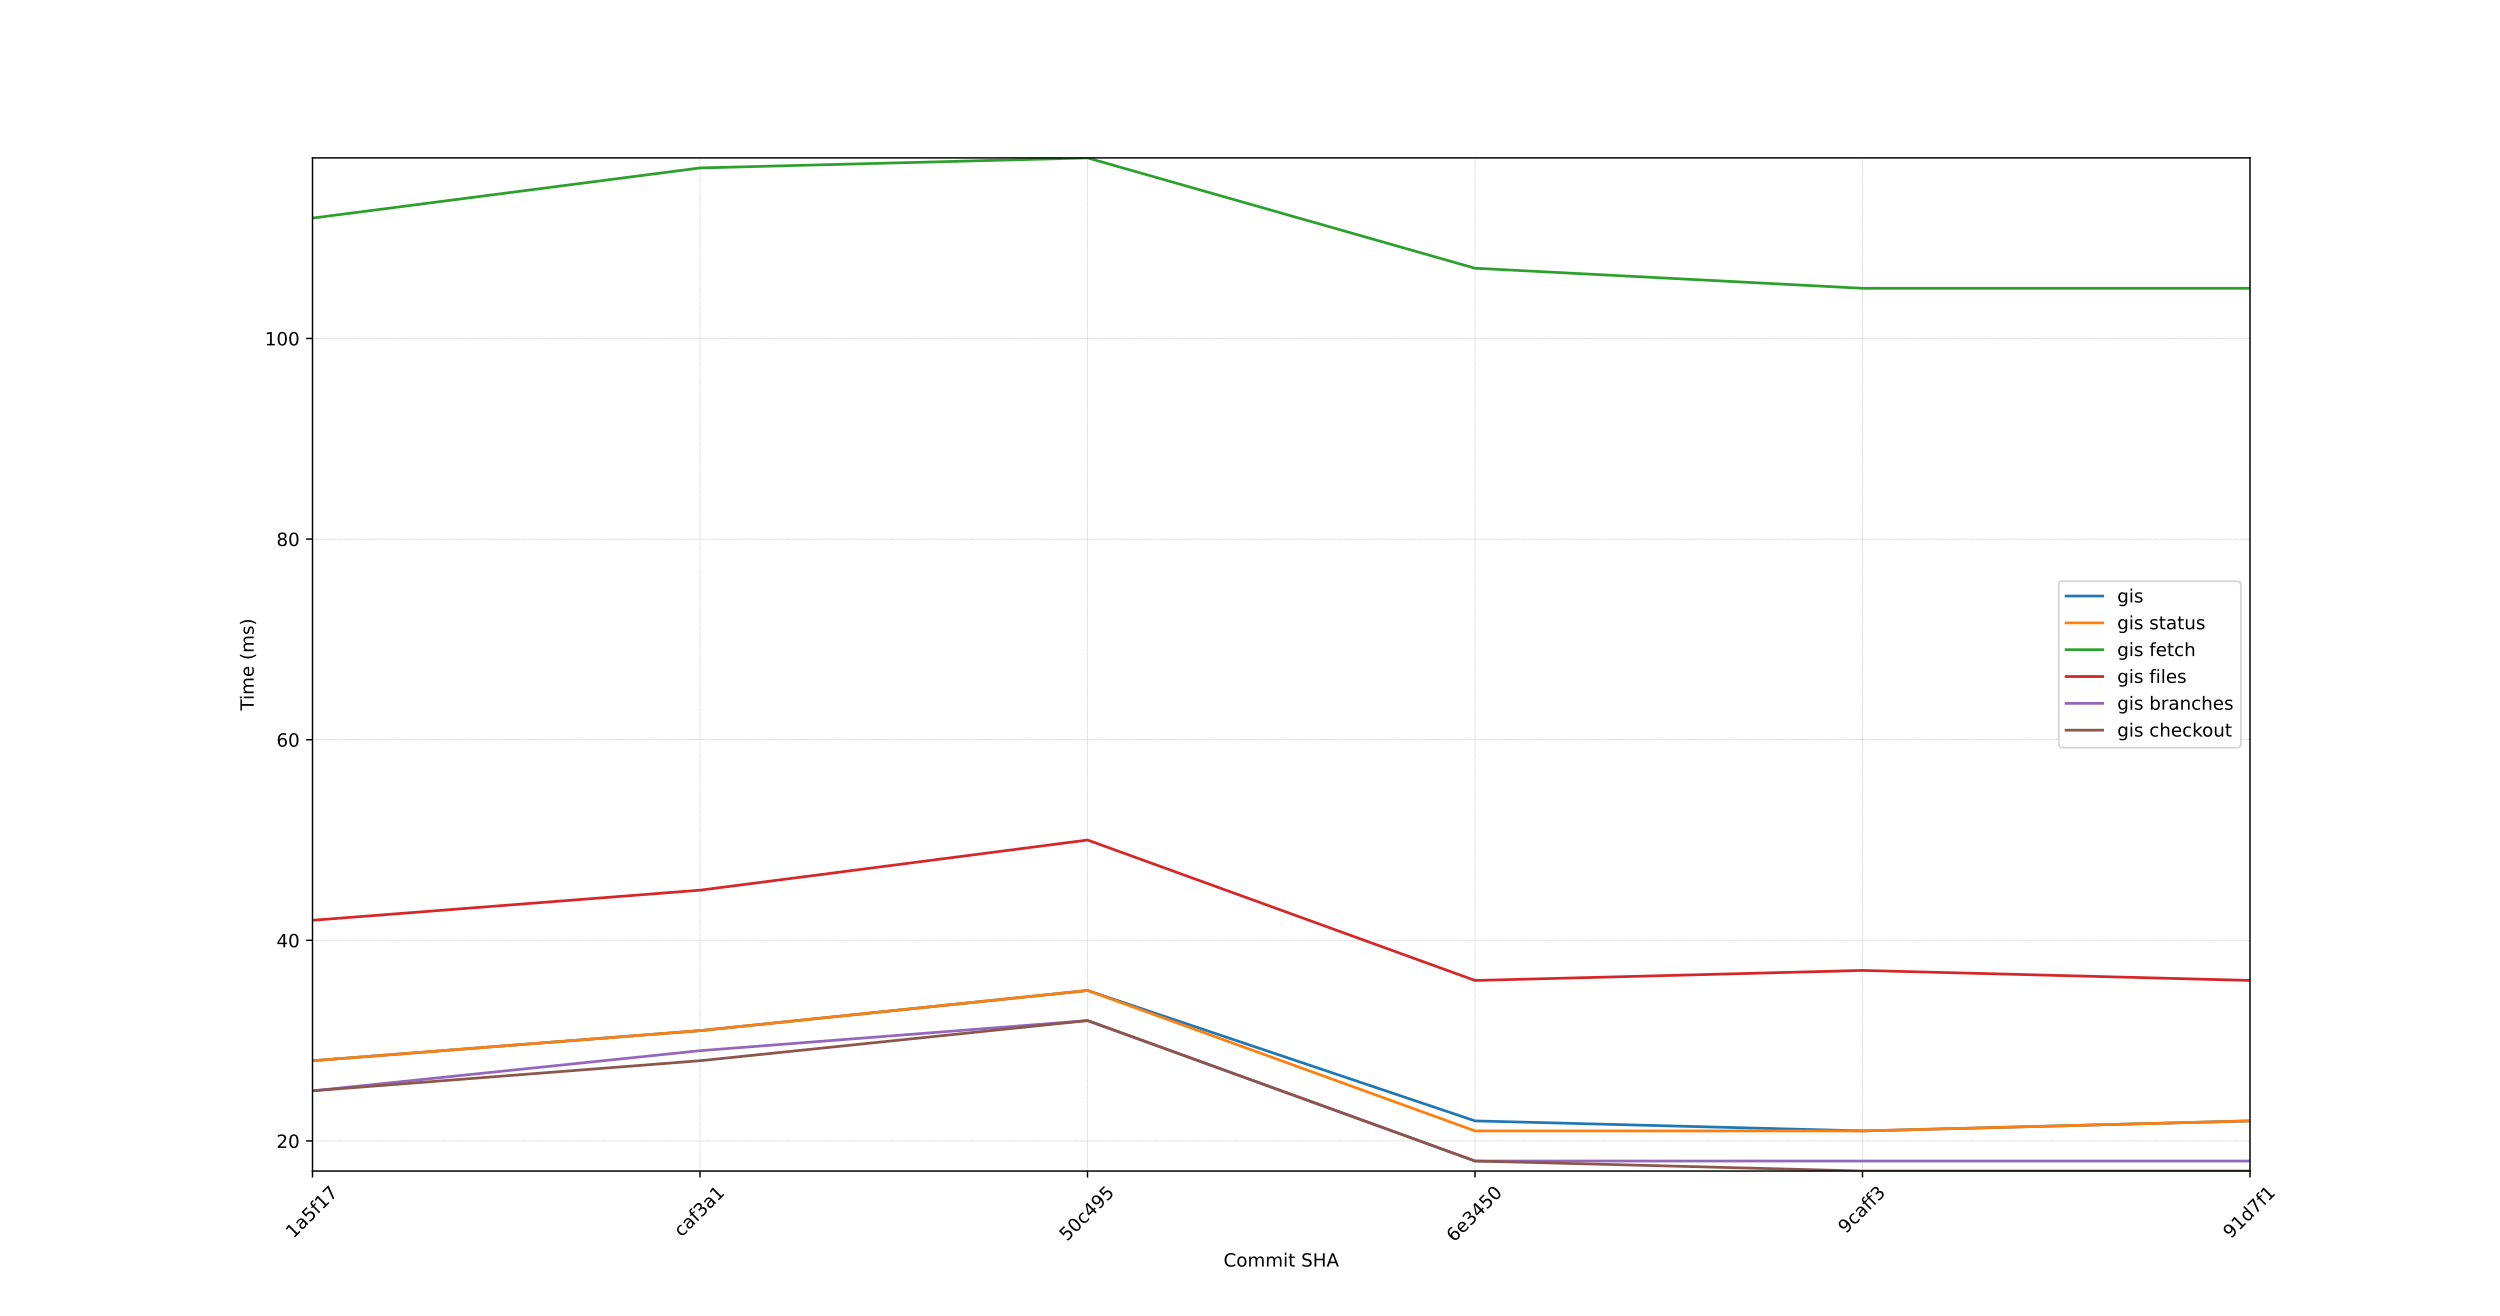
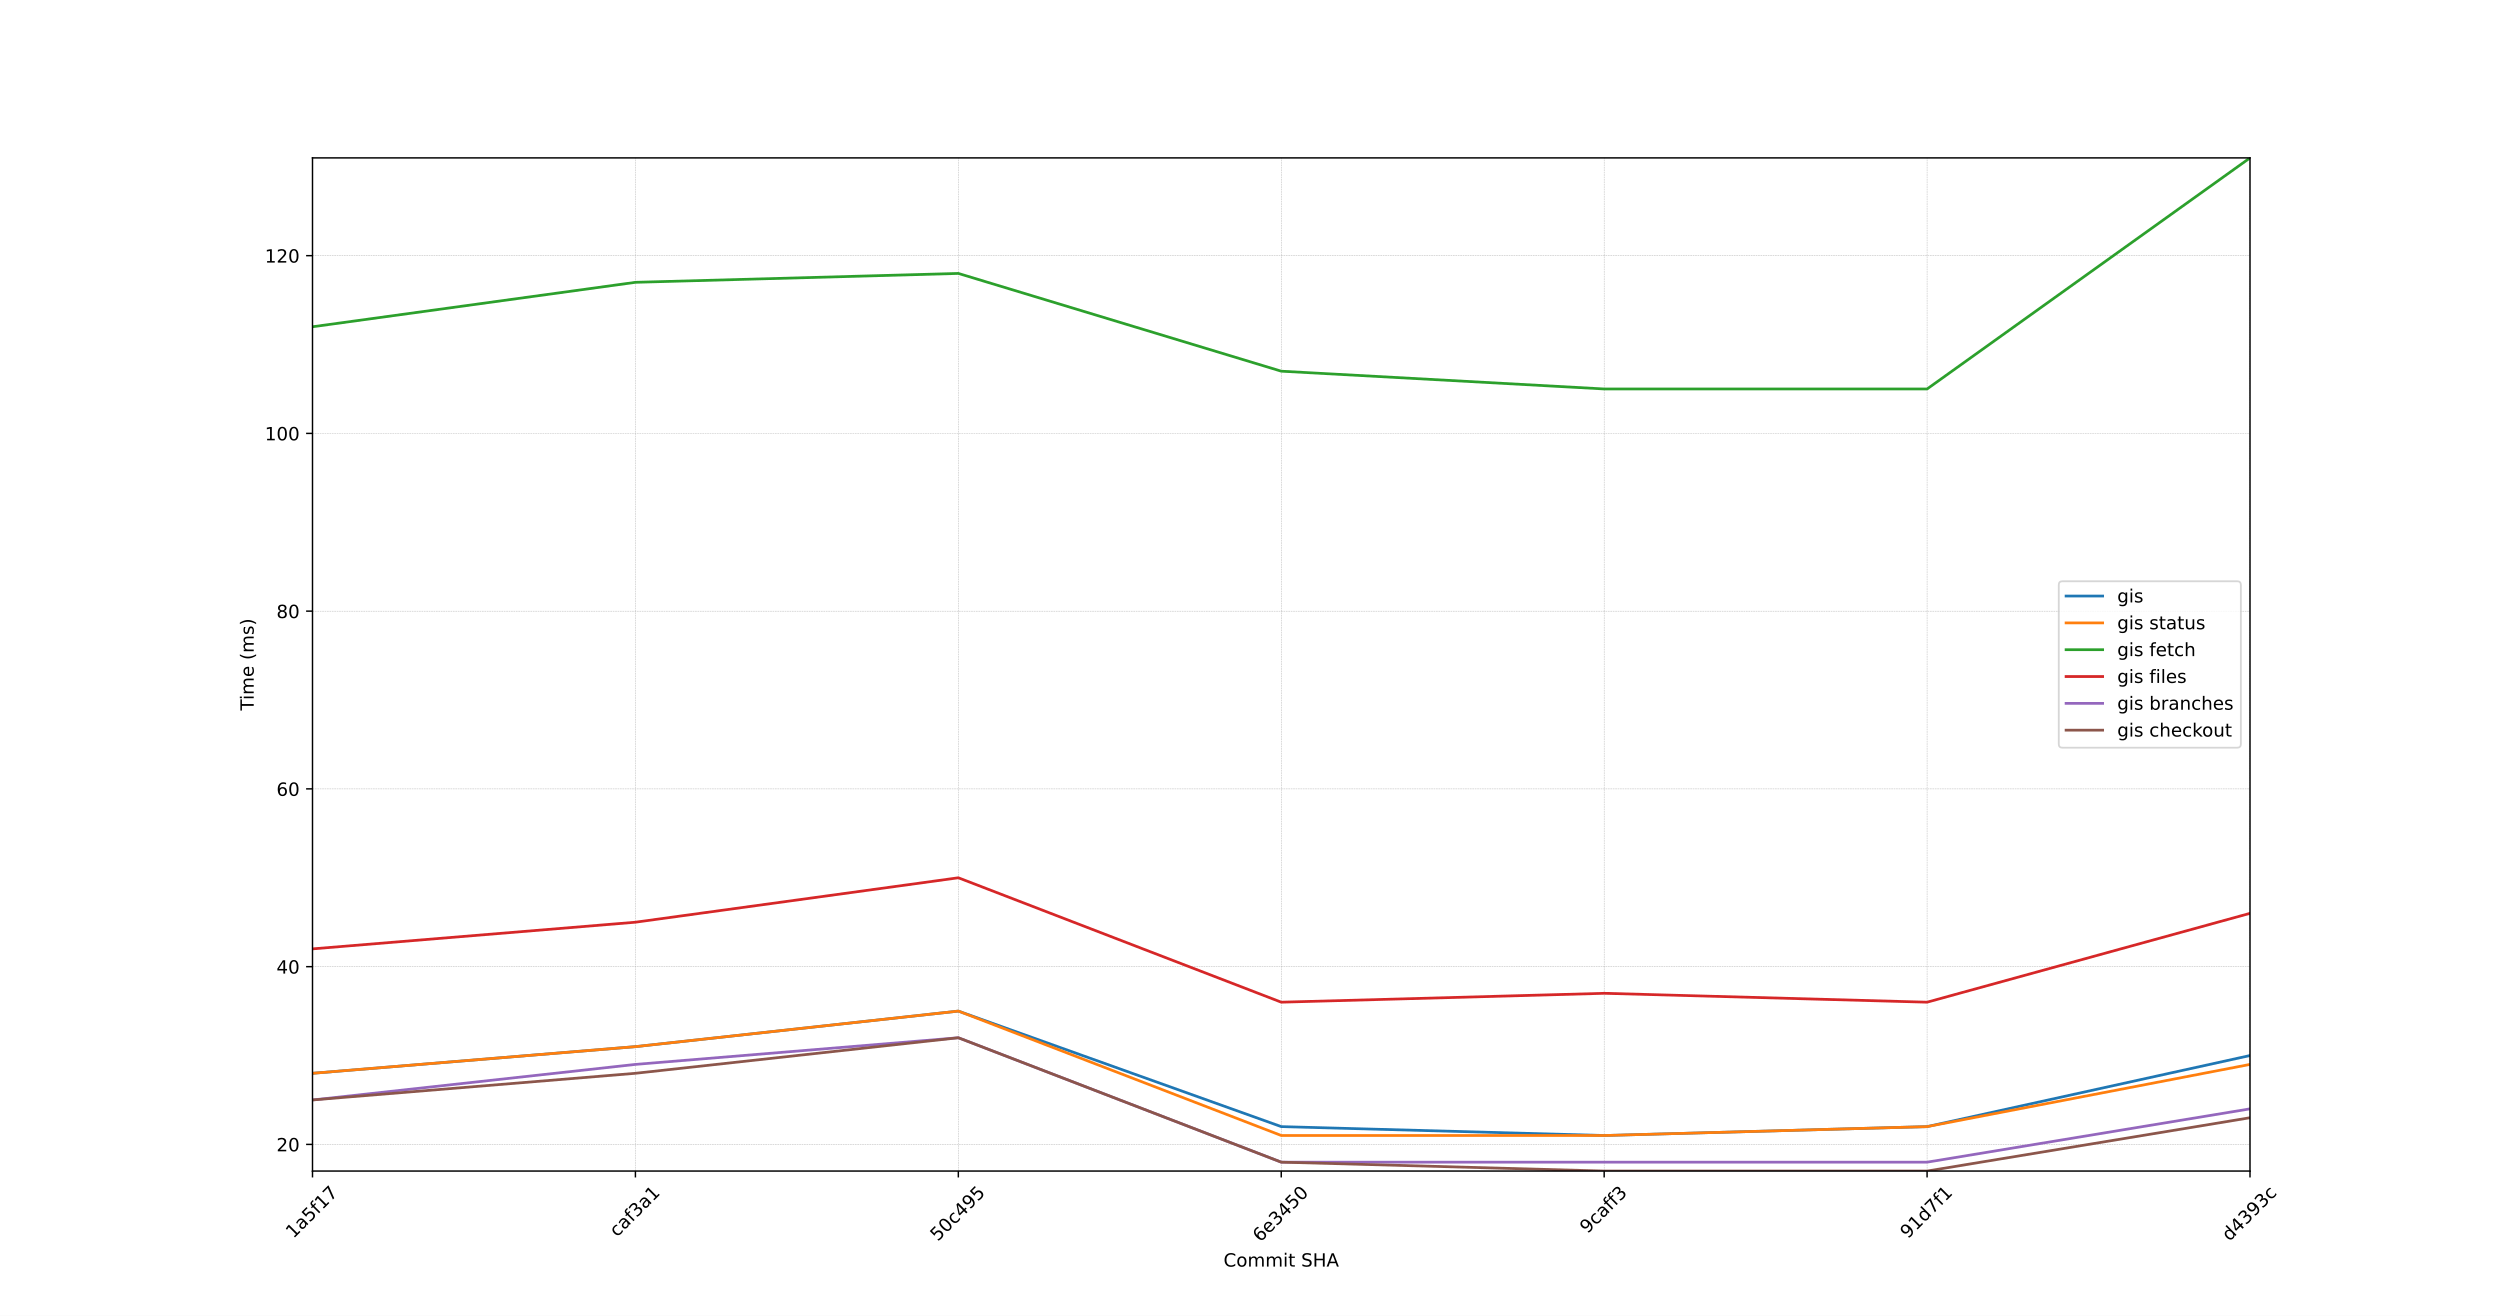
<svg xmlns="http://www.w3.org/2000/svg" xmlns:xlink="http://www.w3.org/1999/xlink" width="1368pt" height="720pt" viewBox="0 0 1368 720" version="1.1">
  <defs>
    <style type="text/css">*{stroke-linejoin: round; stroke-linecap: butt}</style>
  </defs>
  <g id="figure_1">
    <g id="patch_1">
      <path d="M 0 720  L 1368 720  L 1368 0  L 0 0  z " style="fill: #ffffff" />
    </g>
    <g id="axes_1">
      <g id="patch_2">
        <path d="M 171 640.8  L 1231.2 640.8  L 1231.2 86.4  L 171 86.4  z " style="fill: #ffffff" />
      </g>
      <g id="matplotlib.axis_1">
        <g id="xtick_1">
          <g id="line2d_1">
-             <path d="M 171 640.8  L 171 86.4  " clip-path="url(#pf5dba11f44)" style="fill: none; stroke-dasharray: 0.925,0.4; stroke-dashoffset: 0; stroke: #b0b0b0; stroke-width: 0.25" />
+             <path d="M 171 640.8  L 171 86.4  " clip-path="url(#p0ce081e1e5)" style="fill: none; stroke-dasharray: 0.925,0.4; stroke-dashoffset: 0; stroke: #b0b0b0; stroke-width: 0.25" />
          </g>
          <g id="line2d_2">
            <defs>
-               <path id="m943b3fd18f" d="M 0 0  L 0 3.5  " style="stroke: #000000; stroke-width: 0.8" />
-             </defs>
-             <g>
-               <use xlink:href="#m943b3fd18f" x="171" y="640.8" style="stroke: #000000; stroke-width: 0.8" />
+               <path id="m3976e405c1" d="M 0 0  L 0 3.5  " style="stroke: #000000; stroke-width: 0.8" />
+             </defs>
+             <g>
+               <use xlink:href="#m3976e405c1" x="171" y="640.8" style="stroke: #000000; stroke-width: 0.8" />
            </g>
          </g>
          <g id="text_1">
            <g transform="translate(160.542 677.9913) rotate(-45) scale(0.1 -0.1)">
              <defs>
                <path id="DejaVuSans-31" d="M 794 531  L 1825 531  L 1825 4091  L 703 3866  L 703 4441  L 1819 4666  L 2450 4666  L 2450 531  L 3481 531  L 3481 0  L 794 0  L 794 531  z " transform="scale(0.015625)" />
                <path id="DejaVuSans-61" d="M 2194 1759  Q 1497 1759 1228 1600  Q 959 1441 959 1056  Q 959 750 1161 570  Q 1363 391 1709 391  Q 2188 391 2477 730  Q 2766 1069 2766 1631  L 2766 1759  L 2194 1759  z M 3341 1997  L 3341 0  L 2766 0  L 2766 531  Q 2569 213 2275 61  Q 1981 -91 1556 -91  Q 1019 -91 701 211  Q 384 513 384 1019  Q 384 1609 779 1909  Q 1175 2209 1959 2209  L 2766 2209  L 2766 2266  Q 2766 2663 2505 2880  Q 2244 3097 1772 3097  Q 1472 3097 1187 3025  Q 903 2953 641 2809  L 641 3341  Q 956 3463 1253 3523  Q 1550 3584 1831 3584  Q 2591 3584 2966 3190  Q 3341 2797 3341 1997  z " transform="scale(0.015625)" />
                <path id="DejaVuSans-35" d="M 691 4666  L 3169 4666  L 3169 4134  L 1269 4134  L 1269 2991  Q 1406 3038 1543 3061  Q 1681 3084 1819 3084  Q 2600 3084 3056 2656  Q 3513 2228 3513 1497  Q 3513 744 3044 326  Q 2575 -91 1722 -91  Q 1428 -91 1123 -41  Q 819 9 494 109  L 494 744  Q 775 591 1075 516  Q 1375 441 1709 441  Q 2250 441 2565 725  Q 2881 1009 2881 1497  Q 2881 1984 2565 2268  Q 2250 2553 1709 2553  Q 1456 2553 1204 2497  Q 953 2441 691 2322  L 691 4666  z " transform="scale(0.015625)" />
                <path id="DejaVuSans-66" d="M 2375 4863  L 2375 4384  L 1825 4384  Q 1516 4384 1395 4259  Q 1275 4134 1275 3809  L 1275 3500  L 2222 3500  L 2222 3053  L 1275 3053  L 1275 0  L 697 0  L 697 3053  L 147 3053  L 147 3500  L 697 3500  L 697 3744  Q 697 4328 969 4595  Q 1241 4863 1831 4863  L 2375 4863  z " transform="scale(0.015625)" />
                <path id="DejaVuSans-37" d="M 525 4666  L 3525 4666  L 3525 4397  L 1831 0  L 1172 0  L 2766 4134  L 525 4134  L 525 4666  z " transform="scale(0.015625)" />
              </defs>
              <use xlink:href="#DejaVuSans-31" />
              <use xlink:href="#DejaVuSans-61" x="63.623" />
              <use xlink:href="#DejaVuSans-35" x="124.902" />
              <use xlink:href="#DejaVuSans-66" x="188.525" />
              <use xlink:href="#DejaVuSans-31" x="223.73" />
              <use xlink:href="#DejaVuSans-37" x="287.354" />
            </g>
          </g>
        </g>
        <g id="xtick_2">
          <g id="line2d_3">
-             <path d="M 383.04 640.8  L 383.04 86.4  " clip-path="url(#pf5dba11f44)" style="fill: none; stroke-dasharray: 0.925,0.4; stroke-dashoffset: 0; stroke: #b0b0b0; stroke-width: 0.25" />
+             <path d="M 347.7 640.8  L 347.7 86.4  " clip-path="url(#p0ce081e1e5)" style="fill: none; stroke-dasharray: 0.925,0.4; stroke-dashoffset: 0; stroke: #b0b0b0; stroke-width: 0.25" />
          </g>
          <g id="line2d_4">
            <g>
-               <use xlink:href="#m943b3fd18f" x="383.04" y="640.8" style="stroke: #000000; stroke-width: 0.8" />
+               <use xlink:href="#m3976e405c1" x="347.7" y="640.8" style="stroke: #000000; stroke-width: 0.8" />
            </g>
          </g>
          <g id="text_2">
-             <g transform="translate(372.9704 677.2145) rotate(-45) scale(0.1 -0.1)">
+             <g transform="translate(337.6304 677.2145) rotate(-45) scale(0.1 -0.1)">
              <defs>
                <path id="DejaVuSans-63" d="M 3122 3366  L 3122 2828  Q 2878 2963 2633 3030  Q 2388 3097 2138 3097  Q 1578 3097 1268 2742  Q 959 2388 959 1747  Q 959 1106 1268 751  Q 1578 397 2138 397  Q 2388 397 2633 464  Q 2878 531 3122 666  L 3122 134  Q 2881 22 2623 -34  Q 2366 -91 2075 -91  Q 1284 -91 818 406  Q 353 903 353 1747  Q 353 2603 823 3093  Q 1294 3584 2113 3584  Q 2378 3584 2631 3529  Q 2884 3475 3122 3366  z " transform="scale(0.015625)" />
                <path id="DejaVuSans-33" d="M 2597 2516  Q 3050 2419 3304 2112  Q 3559 1806 3559 1356  Q 3559 666 3084 287  Q 2609 -91 1734 -91  Q 1441 -91 1130 -33  Q 819 25 488 141  L 488 750  Q 750 597 1062 519  Q 1375 441 1716 441  Q 2309 441 2620 675  Q 2931 909 2931 1356  Q 2931 1769 2642 2001  Q 2353 2234 1838 2234  L 1294 2234  L 1294 2753  L 1863 2753  Q 2328 2753 2575 2939  Q 2822 3125 2822 3475  Q 2822 3834 2567 4026  Q 2313 4219 1838 4219  Q 1578 4219 1281 4162  Q 984 4106 628 3988  L 628 4550  Q 988 4650 1302 4700  Q 1616 4750 1894 4750  Q 2613 4750 3031 4423  Q 3450 4097 3450 3541  Q 3450 3153 3228 2886  Q 3006 2619 2597 2516  z " transform="scale(0.015625)" />
              </defs>
              <use xlink:href="#DejaVuSans-63" />
              <use xlink:href="#DejaVuSans-61" x="54.98" />
              <use xlink:href="#DejaVuSans-66" x="116.26" />
              <use xlink:href="#DejaVuSans-33" x="151.465" />
              <use xlink:href="#DejaVuSans-61" x="215.088" />
              <use xlink:href="#DejaVuSans-31" x="276.367" />
            </g>
          </g>
        </g>
        <g id="xtick_3">
          <g id="line2d_5">
-             <path d="M 595.08 640.8  L 595.08 86.4  " clip-path="url(#pf5dba11f44)" style="fill: none; stroke-dasharray: 0.925,0.4; stroke-dashoffset: 0; stroke: #b0b0b0; stroke-width: 0.25" />
+             <path d="M 524.4 640.8  L 524.4 86.4  " clip-path="url(#p0ce081e1e5)" style="fill: none; stroke-dasharray: 0.925,0.4; stroke-dashoffset: 0; stroke: #b0b0b0; stroke-width: 0.25" />
          </g>
          <g id="line2d_6">
            <g>
-               <use xlink:href="#m943b3fd18f" x="595.08" y="640.8" style="stroke: #000000; stroke-width: 0.8" />
+               <use xlink:href="#m3976e405c1" x="524.4" y="640.8" style="stroke: #000000; stroke-width: 0.8" />
            </g>
          </g>
          <g id="text_3">
-             <g transform="translate(583.8398 679.5557) rotate(-45) scale(0.1 -0.1)">
+             <g transform="translate(513.1598 679.5557) rotate(-45) scale(0.1 -0.1)">
              <defs>
                <path id="DejaVuSans-30" d="M 2034 4250  Q 1547 4250 1301 3770  Q 1056 3291 1056 2328  Q 1056 1369 1301 889  Q 1547 409 2034 409  Q 2525 409 2770 889  Q 3016 1369 3016 2328  Q 3016 3291 2770 3770  Q 2525 4250 2034 4250  z M 2034 4750  Q 2819 4750 3233 4129  Q 3647 3509 3647 2328  Q 3647 1150 3233 529  Q 2819 -91 2034 -91  Q 1250 -91 836 529  Q 422 1150 422 2328  Q 422 3509 836 4129  Q 1250 4750 2034 4750  z " transform="scale(0.015625)" />
                <path id="DejaVuSans-34" d="M 2419 4116  L 825 1625  L 2419 1625  L 2419 4116  z M 2253 4666  L 3047 4666  L 3047 1625  L 3713 1625  L 3713 1100  L 3047 1100  L 3047 0  L 2419 0  L 2419 1100  L 313 1100  L 313 1709  L 2253 4666  z " transform="scale(0.015625)" />
                <path id="DejaVuSans-39" d="M 703 97  L 703 672  Q 941 559 1184 500  Q 1428 441 1663 441  Q 2288 441 2617 861  Q 2947 1281 2994 2138  Q 2813 1869 2534 1725  Q 2256 1581 1919 1581  Q 1219 1581 811 2004  Q 403 2428 403 3163  Q 403 3881 828 4315  Q 1253 4750 1959 4750  Q 2769 4750 3195 4129  Q 3622 3509 3622 2328  Q 3622 1225 3098 567  Q 2575 -91 1691 -91  Q 1453 -91 1209 -44  Q 966 3 703 97  z M 1959 2075  Q 2384 2075 2632 2365  Q 2881 2656 2881 3163  Q 2881 3666 2632 3958  Q 2384 4250 1959 4250  Q 1534 4250 1286 3958  Q 1038 3666 1038 3163  Q 1038 2656 1286 2365  Q 1534 2075 1959 2075  z " transform="scale(0.015625)" />
              </defs>
              <use xlink:href="#DejaVuSans-35" />
              <use xlink:href="#DejaVuSans-30" x="63.623" />
              <use xlink:href="#DejaVuSans-63" x="127.246" />
              <use xlink:href="#DejaVuSans-34" x="182.227" />
              <use xlink:href="#DejaVuSans-39" x="245.85" />
              <use xlink:href="#DejaVuSans-35" x="309.473" />
            </g>
          </g>
        </g>
        <g id="xtick_4">
          <g id="line2d_7">
-             <path d="M 807.12 640.8  L 807.12 86.4  " clip-path="url(#pf5dba11f44)" style="fill: none; stroke-dasharray: 0.925,0.4; stroke-dashoffset: 0; stroke: #b0b0b0; stroke-width: 0.25" />
+             <path d="M 701.1 640.8  L 701.1 86.4  " clip-path="url(#p0ce081e1e5)" style="fill: none; stroke-dasharray: 0.925,0.4; stroke-dashoffset: 0; stroke: #b0b0b0; stroke-width: 0.25" />
          </g>
          <g id="line2d_8">
            <g>
-               <use xlink:href="#m943b3fd18f" x="807.12" y="640.8" style="stroke: #000000; stroke-width: 0.8" />
+               <use xlink:href="#m3976e405c1" x="701.1" y="640.8" style="stroke: #000000; stroke-width: 0.8" />
            </g>
          </g>
          <g id="text_4">
-             <g transform="translate(795.6483 680.0187) rotate(-45) scale(0.1 -0.1)">
+             <g transform="translate(689.6283 680.0187) rotate(-45) scale(0.1 -0.1)">
              <defs>
                <path id="DejaVuSans-36" d="M 2113 2584  Q 1688 2584 1439 2293  Q 1191 2003 1191 1497  Q 1191 994 1439 701  Q 1688 409 2113 409  Q 2538 409 2786 701  Q 3034 994 3034 1497  Q 3034 2003 2786 2293  Q 2538 2584 2113 2584  z M 3366 4563  L 3366 3988  Q 3128 4100 2886 4159  Q 2644 4219 2406 4219  Q 1781 4219 1451 3797  Q 1122 3375 1075 2522  Q 1259 2794 1537 2939  Q 1816 3084 2150 3084  Q 2853 3084 3261 2657  Q 3669 2231 3669 1497  Q 3669 778 3244 343  Q 2819 -91 2113 -91  Q 1303 -91 875 529  Q 447 1150 447 2328  Q 447 3434 972 4092  Q 1497 4750 2381 4750  Q 2619 4750 2861 4703  Q 3103 4656 3366 4563  z " transform="scale(0.015625)" />
                <path id="DejaVuSans-65" d="M 3597 1894  L 3597 1613  L 953 1613  Q 991 1019 1311 708  Q 1631 397 2203 397  Q 2534 397 2845 478  Q 3156 559 3463 722  L 3463 178  Q 3153 47 2828 -22  Q 2503 -91 2169 -91  Q 1331 -91 842 396  Q 353 884 353 1716  Q 353 2575 817 3079  Q 1281 3584 2069 3584  Q 2775 3584 3186 3129  Q 3597 2675 3597 1894  z M 3022 2063  Q 3016 2534 2758 2815  Q 2500 3097 2075 3097  Q 1594 3097 1305 2825  Q 1016 2553 972 2059  L 3022 2063  z " transform="scale(0.015625)" />
              </defs>
              <use xlink:href="#DejaVuSans-36" />
              <use xlink:href="#DejaVuSans-65" x="63.623" />
              <use xlink:href="#DejaVuSans-33" x="125.146" />
              <use xlink:href="#DejaVuSans-34" x="188.77" />
              <use xlink:href="#DejaVuSans-35" x="252.393" />
              <use xlink:href="#DejaVuSans-30" x="316.016" />
            </g>
          </g>
        </g>
        <g id="xtick_5">
          <g id="line2d_9">
-             <path d="M 1019.16 640.8  L 1019.16 86.4  " clip-path="url(#pf5dba11f44)" style="fill: none; stroke-dasharray: 0.925,0.4; stroke-dashoffset: 0; stroke: #b0b0b0; stroke-width: 0.25" />
+             <path d="M 877.8 640.8  L 877.8 86.4  " clip-path="url(#p0ce081e1e5)" style="fill: none; stroke-dasharray: 0.925,0.4; stroke-dashoffset: 0; stroke: #b0b0b0; stroke-width: 0.25" />
          </g>
          <g id="line2d_10">
            <g>
-               <use xlink:href="#m943b3fd18f" x="1019.16" y="640.8" style="stroke: #000000; stroke-width: 0.8" />
+               <use xlink:href="#m3976e405c1" x="877.8" y="640.8" style="stroke: #000000; stroke-width: 0.8" />
            </g>
          </g>
          <g id="text_5">
-             <g transform="translate(1010.012 675.3705) rotate(-45) scale(0.1 -0.1)">
+             <g transform="translate(868.6524 675.3705) rotate(-45) scale(0.1 -0.1)">
              <use xlink:href="#DejaVuSans-39" />
              <use xlink:href="#DejaVuSans-63" x="63.623" />
              <use xlink:href="#DejaVuSans-61" x="118.604" />
              <use xlink:href="#DejaVuSans-66" x="179.883" />
              <use xlink:href="#DejaVuSans-66" x="215.088" />
              <use xlink:href="#DejaVuSans-33" x="250.293" />
            </g>
          </g>
        </g>
        <g id="xtick_6">
          <g id="line2d_11">
-             <path d="M 1231.2 640.8  L 1231.2 86.4  " clip-path="url(#pf5dba11f44)" style="fill: none; stroke-dasharray: 0.925,0.4; stroke-dashoffset: 0; stroke: #b0b0b0; stroke-width: 0.25" />
+             <path d="M 1054.5 640.8  L 1054.5 86.4  " clip-path="url(#p0ce081e1e5)" style="fill: none; stroke-dasharray: 0.925,0.4; stroke-dashoffset: 0; stroke: #b0b0b0; stroke-width: 0.25" />
          </g>
          <g id="line2d_12">
            <g>
-               <use xlink:href="#m943b3fd18f" x="1231.2" y="640.8" style="stroke: #000000; stroke-width: 0.8" />
+               <use xlink:href="#m3976e405c1" x="1054.5" y="640.8" style="stroke: #000000; stroke-width: 0.8" />
            </g>
          </g>
          <g id="text_6">
-             <g transform="translate(1220.664 678.147) rotate(-45) scale(0.1 -0.1)">
+             <g transform="translate(1043.964 678.147) rotate(-45) scale(0.1 -0.1)">
              <defs>
                <path id="DejaVuSans-64" d="M 2906 2969  L 2906 4863  L 3481 4863  L 3481 0  L 2906 0  L 2906 525  Q 2725 213 2448 61  Q 2172 -91 1784 -91  Q 1150 -91 751 415  Q 353 922 353 1747  Q 353 2572 751 3078  Q 1150 3584 1784 3584  Q 2172 3584 2448 3432  Q 2725 3281 2906 2969  z M 947 1747  Q 947 1113 1208 752  Q 1469 391 1925 391  Q 2381 391 2643 752  Q 2906 1113 2906 1747  Q 2906 2381 2643 2742  Q 2381 3103 1925 3103  Q 1469 3103 1208 2742  Q 947 2381 947 1747  z " transform="scale(0.015625)" />
              </defs>
              <use xlink:href="#DejaVuSans-39" />
              <use xlink:href="#DejaVuSans-31" x="63.623" />
              <use xlink:href="#DejaVuSans-64" x="127.246" />
              <use xlink:href="#DejaVuSans-37" x="190.723" />
              <use xlink:href="#DejaVuSans-66" x="254.346" />
              <use xlink:href="#DejaVuSans-31" x="289.551" />
            </g>
          </g>
        </g>
-         <g id="text_7">
+         <g id="xtick_7">
+           <g id="line2d_13">
+             <path d="M 1231.2 640.8  L 1231.2 86.4  " clip-path="url(#p0ce081e1e5)" style="fill: none; stroke-dasharray: 0.925,0.4; stroke-dashoffset: 0; stroke: #b0b0b0; stroke-width: 0.25" />
+           </g>
+           <g id="line2d_14">
+             <g>
+               <use xlink:href="#m3976e405c1" x="1231.2" y="640.8" style="stroke: #000000; stroke-width: 0.8" />
+             </g>
+           </g>
+           <g id="text_7">
+             <g transform="translate(1219.965 679.5458) rotate(-45) scale(0.1 -0.1)">
+               <use xlink:href="#DejaVuSans-64" />
+               <use xlink:href="#DejaVuSans-34" x="63.477" />
+               <use xlink:href="#DejaVuSans-33" x="127.1" />
+               <use xlink:href="#DejaVuSans-39" x="190.723" />
+               <use xlink:href="#DejaVuSans-33" x="254.346" />
+               <use xlink:href="#DejaVuSans-63" x="317.969" />
+             </g>
+           </g>
+         </g>
+         <g id="text_8">
          <g transform="translate(669.5156 693.0877) scale(0.1 -0.1)">
            <defs>
              <path id="DejaVuSans-43" d="M 4122 4306  L 4122 3641  Q 3803 3938 3442 4084  Q 3081 4231 2675 4231  Q 1875 4231 1450 3742  Q 1025 3253 1025 2328  Q 1025 1406 1450 917  Q 1875 428 2675 428  Q 3081 428 3442 575  Q 3803 722 4122 1019  L 4122 359  Q 3791 134 3420 21  Q 3050 -91 2638 -91  Q 1578 -91 968 557  Q 359 1206 359 2328  Q 359 3453 968 4101  Q 1578 4750 2638 4750  Q 3056 4750 3426 4639  Q 3797 4528 4122 4306  z " transform="scale(0.015625)" />
              <path id="DejaVuSans-6f" d="M 1959 3097  Q 1497 3097 1228 2736  Q 959 2375 959 1747  Q 959 1119 1226 758  Q 1494 397 1959 397  Q 2419 397 2687 759  Q 2956 1122 2956 1747  Q 2956 2369 2687 2733  Q 2419 3097 1959 3097  z M 1959 3584  Q 2709 3584 3137 3096  Q 3566 2609 3566 1747  Q 3566 888 3137 398  Q 2709 -91 1959 -91  Q 1206 -91 779 398  Q 353 888 353 1747  Q 353 2609 779 3096  Q 1206 3584 1959 3584  z " transform="scale(0.015625)" />
              <path id="DejaVuSans-6d" d="M 3328 2828  Q 3544 3216 3844 3400  Q 4144 3584 4550 3584  Q 5097 3584 5394 3201  Q 5691 2819 5691 2113  L 5691 0  L 5113 0  L 5113 2094  Q 5113 2597 4934 2840  Q 4756 3084 4391 3084  Q 3944 3084 3684 2787  Q 3425 2491 3425 1978  L 3425 0  L 2847 0  L 2847 2094  Q 2847 2600 2669 2842  Q 2491 3084 2119 3084  Q 1678 3084 1418 2786  Q 1159 2488 1159 1978  L 1159 0  L 581 0  L 581 3500  L 1159 3500  L 1159 2956  Q 1356 3278 1631 3431  Q 1906 3584 2284 3584  Q 2666 3584 2933 3390  Q 3200 3197 3328 2828  z " transform="scale(0.015625)" />
              <path id="DejaVuSans-69" d="M 603 3500  L 1178 3500  L 1178 0  L 603 0  L 603 3500  z M 603 4863  L 1178 4863  L 1178 4134  L 603 4134  L 603 4863  z " transform="scale(0.015625)" />
              <path id="DejaVuSans-74" d="M 1172 4494  L 1172 3500  L 2356 3500  L 2356 3053  L 1172 3053  L 1172 1153  Q 1172 725 1289 603  Q 1406 481 1766 481  L 2356 481  L 2356 0  L 1766 0  Q 1100 0 847 248  Q 594 497 594 1153  L 594 3053  L 172 3053  L 172 3500  L 594 3500  L 594 4494  L 1172 4494  z " transform="scale(0.015625)" />
              <path id="DejaVuSans-20" transform="scale(0.015625)" />
              <path id="DejaVuSans-53" d="M 3425 4513  L 3425 3897  Q 3066 4069 2747 4153  Q 2428 4238 2131 4238  Q 1616 4238 1336 4038  Q 1056 3838 1056 3469  Q 1056 3159 1242 3001  Q 1428 2844 1947 2747  L 2328 2669  Q 3034 2534 3370 2195  Q 3706 1856 3706 1288  Q 3706 609 3251 259  Q 2797 -91 1919 -91  Q 1588 -91 1214 -16  Q 841 59 441 206  L 441 856  Q 825 641 1194 531  Q 1563 422 1919 422  Q 2459 422 2753 634  Q 3047 847 3047 1241  Q 3047 1584 2836 1778  Q 2625 1972 2144 2069  L 1759 2144  Q 1053 2284 737 2584  Q 422 2884 422 3419  Q 422 4038 858 4394  Q 1294 4750 2059 4750  Q 2388 4750 2728 4690  Q 3069 4631 3425 4513  z " transform="scale(0.015625)" />
              <path id="DejaVuSans-48" d="M 628 4666  L 1259 4666  L 1259 2753  L 3553 2753  L 3553 4666  L 4184 4666  L 4184 0  L 3553 0  L 3553 2222  L 1259 2222  L 1259 0  L 628 0  L 628 4666  z " transform="scale(0.015625)" />
              <path id="DejaVuSans-41" d="M 2188 4044  L 1331 1722  L 3047 1722  L 2188 4044  z M 1831 4666  L 2547 4666  L 4325 0  L 3669 0  L 3244 1197  L 1141 1197  L 716 0  L 50 0  L 1831 4666  z " transform="scale(0.015625)" />
            </defs>
            <use xlink:href="#DejaVuSans-43" />
            <use xlink:href="#DejaVuSans-6f" x="69.824" />
            <use xlink:href="#DejaVuSans-6d" x="131.006" />
            <use xlink:href="#DejaVuSans-6d" x="228.418" />
            <use xlink:href="#DejaVuSans-69" x="325.83" />
            <use xlink:href="#DejaVuSans-74" x="353.613" />
            <use xlink:href="#DejaVuSans-20" x="392.822" />
            <use xlink:href="#DejaVuSans-53" x="424.609" />
            <use xlink:href="#DejaVuSans-48" x="488.086" />
            <use xlink:href="#DejaVuSans-41" x="563.281" />
          </g>
        </g>
      </g>
      <g id="matplotlib.axis_2">
        <g id="ytick_1">
-           <g id="line2d_13">
-             <path d="M 171 624.333  L 1231.2 624.333  " clip-path="url(#pf5dba11f44)" style="fill: none; stroke-dasharray: 0.925,0.4; stroke-dashoffset: 0; stroke: #b0b0b0; stroke-width: 0.25" />
-           </g>
-           <g id="line2d_14">
-             <defs>
-               <path id="m251489ed75" d="M 0 0  L -3.5 0  " style="stroke: #000000; stroke-width: 0.8" />
-             </defs>
-             <g>
-               <use xlink:href="#m251489ed75" x="171" y="624.333" style="stroke: #000000; stroke-width: 0.8" />
-             </g>
-           </g>
-           <g id="text_8">
-             <g transform="translate(151.275 628.1319) scale(0.1 -0.1)">
+           <g id="line2d_15">
+             <path d="M 171 626.211  L 1231.2 626.211  " clip-path="url(#p0ce081e1e5)" style="fill: none; stroke-dasharray: 0.925,0.4; stroke-dashoffset: 0; stroke: #b0b0b0; stroke-width: 0.25" />
+           </g>
+           <g id="line2d_16">
+             <defs>
+               <path id="m9e6e900fa3" d="M 0 0  L -3.5 0  " style="stroke: #000000; stroke-width: 0.8" />
+             </defs>
+             <g>
+               <use xlink:href="#m9e6e900fa3" x="171" y="626.211" style="stroke: #000000; stroke-width: 0.8" />
+             </g>
+           </g>
+           <g id="text_9">
+             <g transform="translate(151.275 630.0097) scale(0.1 -0.1)">
              <defs>
                <path id="DejaVuSans-32" d="M 1228 531  L 3431 531  L 3431 0  L 469 0  L 469 531  Q 828 903 1448 1529  Q 2069 2156 2228 2338  Q 2531 2678 2651 2914  Q 2772 3150 2772 3378  Q 2772 3750 2511 3984  Q 2250 4219 1831 4219  Q 1534 4219 1204 4116  Q 875 4013 500 3803  L 500 4441  Q 881 4594 1212 4672  Q 1544 4750 1819 4750  Q 2544 4750 2975 4387  Q 3406 4025 3406 3419  Q 3406 3131 3298 2873  Q 3191 2616 2906 2266  Q 2828 2175 2409 1742  Q 1991 1309 1228 531  z " transform="scale(0.015625)" />
              </defs>
              <use xlink:href="#DejaVuSans-32" />
              <use xlink:href="#DejaVuSans-30" x="63.623" />
            </g>
          </g>
        </g>
        <g id="ytick_2">
-           <g id="line2d_15">
-             <path d="M 171 514.55  L 1231.2 514.55  " clip-path="url(#pf5dba11f44)" style="fill: none; stroke-dasharray: 0.925,0.4; stroke-dashoffset: 0; stroke: #b0b0b0; stroke-width: 0.25" />
-           </g>
-           <g id="line2d_16">
-             <g>
-               <use xlink:href="#m251489ed75" x="171" y="514.55" style="stroke: #000000; stroke-width: 0.8" />
-             </g>
-           </g>
-           <g id="text_9">
-             <g transform="translate(151.275 518.3497) scale(0.1 -0.1)">
+           <g id="line2d_17">
+             <path d="M 171 528.947  L 1231.2 528.947  " clip-path="url(#p0ce081e1e5)" style="fill: none; stroke-dasharray: 0.925,0.4; stroke-dashoffset: 0; stroke: #b0b0b0; stroke-width: 0.25" />
+           </g>
+           <g id="line2d_18">
+             <g>
+               <use xlink:href="#m9e6e900fa3" x="171" y="528.947" style="stroke: #000000; stroke-width: 0.8" />
+             </g>
+           </g>
+           <g id="text_10">
+             <g transform="translate(151.275 532.7466) scale(0.1 -0.1)">
              <use xlink:href="#DejaVuSans-34" />
              <use xlink:href="#DejaVuSans-30" x="63.623" />
            </g>
          </g>
        </g>
        <g id="ytick_3">
-           <g id="line2d_17">
-             <path d="M 171 404.768  L 1231.2 404.768  " clip-path="url(#pf5dba11f44)" style="fill: none; stroke-dasharray: 0.925,0.4; stroke-dashoffset: 0; stroke: #b0b0b0; stroke-width: 0.25" />
-           </g>
-           <g id="line2d_18">
-             <g>
-               <use xlink:href="#m251489ed75" x="171" y="404.768" style="stroke: #000000; stroke-width: 0.8" />
-             </g>
-           </g>
-           <g id="text_10">
-             <g transform="translate(151.275 408.5675) scale(0.1 -0.1)">
+           <g id="line2d_19">
+             <path d="M 171 431.684  L 1231.2 431.684  " clip-path="url(#p0ce081e1e5)" style="fill: none; stroke-dasharray: 0.925,0.4; stroke-dashoffset: 0; stroke: #b0b0b0; stroke-width: 0.25" />
+           </g>
+           <g id="line2d_20">
+             <g>
+               <use xlink:href="#m9e6e900fa3" x="171" y="431.684" style="stroke: #000000; stroke-width: 0.8" />
+             </g>
+           </g>
+           <g id="text_11">
+             <g transform="translate(151.275 435.4834) scale(0.1 -0.1)">
              <use xlink:href="#DejaVuSans-36" />
              <use xlink:href="#DejaVuSans-30" x="63.623" />
            </g>
          </g>
        </g>
        <g id="ytick_4">
-           <g id="line2d_19">
-             <path d="M 171 294.986  L 1231.2 294.986  " clip-path="url(#pf5dba11f44)" style="fill: none; stroke-dasharray: 0.925,0.4; stroke-dashoffset: 0; stroke: #b0b0b0; stroke-width: 0.25" />
-           </g>
-           <g id="line2d_20">
-             <g>
-               <use xlink:href="#m251489ed75" x="171" y="294.986" style="stroke: #000000; stroke-width: 0.8" />
-             </g>
-           </g>
-           <g id="text_11">
-             <g transform="translate(151.275 298.7854) scale(0.1 -0.1)">
+           <g id="line2d_21">
+             <path d="M 171 334.421  L 1231.2 334.421  " clip-path="url(#p0ce081e1e5)" style="fill: none; stroke-dasharray: 0.925,0.4; stroke-dashoffset: 0; stroke: #b0b0b0; stroke-width: 0.25" />
+           </g>
+           <g id="line2d_22">
+             <g>
+               <use xlink:href="#m9e6e900fa3" x="171" y="334.421" style="stroke: #000000; stroke-width: 0.8" />
+             </g>
+           </g>
+           <g id="text_12">
+             <g transform="translate(151.275 338.2203) scale(0.1 -0.1)">
              <defs>
                <path id="DejaVuSans-38" d="M 2034 2216  Q 1584 2216 1326 1975  Q 1069 1734 1069 1313  Q 1069 891 1326 650  Q 1584 409 2034 409  Q 2484 409 2743 651  Q 3003 894 3003 1313  Q 3003 1734 2745 1975  Q 2488 2216 2034 2216  z M 1403 2484  Q 997 2584 770 2862  Q 544 3141 544 3541  Q 544 4100 942 4425  Q 1341 4750 2034 4750  Q 2731 4750 3128 4425  Q 3525 4100 3525 3541  Q 3525 3141 3298 2862  Q 3072 2584 2669 2484  Q 3125 2378 3379 2068  Q 3634 1759 3634 1313  Q 3634 634 3220 271  Q 2806 -91 2034 -91  Q 1263 -91 848 271  Q 434 634 434 1313  Q 434 1759 690 2068  Q 947 2378 1403 2484  z M 1172 3481  Q 1172 3119 1398 2916  Q 1625 2713 2034 2713  Q 2441 2713 2670 2916  Q 2900 3119 2900 3481  Q 2900 3844 2670 4047  Q 2441 4250 2034 4250  Q 1625 4250 1398 4047  Q 1172 3844 1172 3481  z " transform="scale(0.015625)" />
              </defs>
              <use xlink:href="#DejaVuSans-38" />
              <use xlink:href="#DejaVuSans-30" x="63.623" />
            </g>
          </g>
        </g>
        <g id="ytick_5">
-           <g id="line2d_21">
-             <path d="M 171 185.204  L 1231.2 185.204  " clip-path="url(#pf5dba11f44)" style="fill: none; stroke-dasharray: 0.925,0.4; stroke-dashoffset: 0; stroke: #b0b0b0; stroke-width: 0.25" />
-           </g>
-           <g id="line2d_22">
-             <g>
-               <use xlink:href="#m251489ed75" x="171" y="185.204" style="stroke: #000000; stroke-width: 0.8" />
-             </g>
-           </g>
-           <g id="text_12">
-             <g transform="translate(144.9125 189.0032) scale(0.1 -0.1)">
+           <g id="line2d_23">
+             <path d="M 171 237.158  L 1231.2 237.158  " clip-path="url(#p0ce081e1e5)" style="fill: none; stroke-dasharray: 0.925,0.4; stroke-dashoffset: 0; stroke: #b0b0b0; stroke-width: 0.25" />
+           </g>
+           <g id="line2d_24">
+             <g>
+               <use xlink:href="#m9e6e900fa3" x="171" y="237.158" style="stroke: #000000; stroke-width: 0.8" />
+             </g>
+           </g>
+           <g id="text_13">
+             <g transform="translate(144.9125 240.9571) scale(0.1 -0.1)">
              <use xlink:href="#DejaVuSans-31" />
              <use xlink:href="#DejaVuSans-30" x="63.623" />
              <use xlink:href="#DejaVuSans-30" x="127.246" />
            </g>
          </g>
        </g>
-         <g id="text_13">
+         <g id="ytick_6">
+           <g id="line2d_25">
+             <path d="M 171 139.895  L 1231.2 139.895  " clip-path="url(#p0ce081e1e5)" style="fill: none; stroke-dasharray: 0.925,0.4; stroke-dashoffset: 0; stroke: #b0b0b0; stroke-width: 0.25" />
+           </g>
+           <g id="line2d_26">
+             <g>
+               <use xlink:href="#m9e6e900fa3" x="171" y="139.895" style="stroke: #000000; stroke-width: 0.8" />
+             </g>
+           </g>
+           <g id="text_14">
+             <g transform="translate(144.9125 143.694) scale(0.1 -0.1)">
+               <use xlink:href="#DejaVuSans-31" />
+               <use xlink:href="#DejaVuSans-32" x="63.623" />
+               <use xlink:href="#DejaVuSans-30" x="127.246" />
+             </g>
+           </g>
+         </g>
+         <g id="text_15">
          <g transform="translate(138.8328 388.7992) rotate(-90) scale(0.1 -0.1)">
            <defs>
              <path id="DejaVuSans-54" d="M -19 4666  L 3928 4666  L 3928 4134  L 2272 4134  L 2272 0  L 1638 0  L 1638 4134  L -19 4134  L -19 4666  z " transform="scale(0.015625)" />
              <path id="DejaVuSans-28" d="M 1984 4856  Q 1566 4138 1362 3434  Q 1159 2731 1159 2009  Q 1159 1288 1364 580  Q 1569 -128 1984 -844  L 1484 -844  Q 1016 -109 783 600  Q 550 1309 550 2009  Q 550 2706 781 3412  Q 1013 4119 1484 4856  L 1984 4856  z " transform="scale(0.015625)" />
              <path id="DejaVuSans-73" d="M 2834 3397  L 2834 2853  Q 2591 2978 2328 3040  Q 2066 3103 1784 3103  Q 1356 3103 1142 2972  Q 928 2841 928 2578  Q 928 2378 1081 2264  Q 1234 2150 1697 2047  L 1894 2003  Q 2506 1872 2764 1633  Q 3022 1394 3022 966  Q 3022 478 2636 193  Q 2250 -91 1575 -91  Q 1294 -91 989 -36  Q 684 19 347 128  L 347 722  Q 666 556 975 473  Q 1284 391 1588 391  Q 1994 391 2212 530  Q 2431 669 2431 922  Q 2431 1156 2273 1281  Q 2116 1406 1581 1522  L 1381 1569  Q 847 1681 609 1914  Q 372 2147 372 2553  Q 372 3047 722 3315  Q 1072 3584 1716 3584  Q 2034 3584 2315 3537  Q 2597 3491 2834 3397  z " transform="scale(0.015625)" />
              <path id="DejaVuSans-29" d="M 513 4856  L 1013 4856  Q 1481 4119 1714 3412  Q 1947 2706 1947 2009  Q 1947 1309 1714 600  Q 1481 -109 1013 -844  L 513 -844  Q 928 -128 1133 580  Q 1338 1288 1338 2009  Q 1338 2731 1133 3434  Q 928 4138 513 4856  z " transform="scale(0.015625)" />
            </defs>
            <use xlink:href="#DejaVuSans-54" />
            <use xlink:href="#DejaVuSans-69" x="57.959" />
            <use xlink:href="#DejaVuSans-6d" x="85.742" />
            <use xlink:href="#DejaVuSans-65" x="183.154" />
            <use xlink:href="#DejaVuSans-20" x="244.678" />
            <use xlink:href="#DejaVuSans-28" x="276.465" />
            <use xlink:href="#DejaVuSans-6d" x="315.479" />
            <use xlink:href="#DejaVuSans-73" x="412.891" />
            <use xlink:href="#DejaVuSans-29" x="464.99" />
          </g>
        </g>
      </g>
-       <g id="line2d_23">
-         <path d="M 171 580.42  L 383.04 563.952  L 595.08 541.996  L 807.12 613.354  L 1019.16 618.844  L 1231.2 613.354  " clip-path="url(#pf5dba11f44)" style="fill: none; stroke: #1f77b4; stroke-width: 1.5; stroke-linecap: square" />
-       </g>
-       <g id="line2d_24">
-         <path d="M 171 580.42  L 383.04 563.952  L 595.08 541.996  L 807.12 618.844  L 1019.16 618.844  L 1231.2 613.354  " clip-path="url(#pf5dba11f44)" style="fill: none; stroke: #ff7f0e; stroke-width: 1.5; stroke-linecap: square" />
-       </g>
-       <g id="line2d_25">
-         <path d="M 171 119.335  L 383.04 91.889  L 595.08 86.4  L 807.12 146.78  L 1019.16 157.758  L 1231.2 157.758  " clip-path="url(#pf5dba11f44)" style="fill: none; stroke: #2ca02c; stroke-width: 1.5; stroke-linecap: square" />
-       </g>
-       <g id="line2d_26">
-         <path d="M 171 503.572  L 383.04 487.105  L 595.08 459.659  L 807.12 536.507  L 1019.16 531.018  L 1231.2 536.507  " clip-path="url(#pf5dba11f44)" style="fill: none; stroke: #d62728; stroke-width: 1.5; stroke-linecap: square" />
-       </g>
      <g id="line2d_27">
-         <path d="M 171 596.887  L 383.04 574.931  L 595.08 558.463  L 807.12 635.311  L 1019.16 635.311  L 1231.2 635.311  " clip-path="url(#pf5dba11f44)" style="fill: none; stroke: #9467bd; stroke-width: 1.5; stroke-linecap: square" />
+         <path d="M 171 587.305  L 347.7 572.716  L 524.4 553.263  L 701.1 616.484  L 877.8 621.347  L 1054.5 616.484  L 1231.2 577.579  " clip-path="url(#p0ce081e1e5)" style="fill: none; stroke: #1f77b4; stroke-width: 1.5; stroke-linecap: square" />
      </g>
      <g id="line2d_28">
-         <path d="M 171 596.887  L 383.04 580.42  L 595.08 558.463  L 807.12 635.311  L 1019.16 640.8  L 1231.2 640.8  " clip-path="url(#pf5dba11f44)" style="fill: none; stroke: #8c564b; stroke-width: 1.5; stroke-linecap: square" />
+         <path d="M 171 587.305  L 347.7 572.716  L 524.4 553.263  L 701.1 621.347  L 877.8 621.347  L 1054.5 616.484  L 1231.2 582.442  " clip-path="url(#p0ce081e1e5)" style="fill: none; stroke: #ff7f0e; stroke-width: 1.5; stroke-linecap: square" />
+       </g>
+       <g id="line2d_29">
+         <path d="M 171 178.8  L 347.7 154.484  L 524.4 149.621  L 701.1 203.116  L 877.8 212.842  L 1054.5 212.842  L 1231.2 86.4  " clip-path="url(#p0ce081e1e5)" style="fill: none; stroke: #2ca02c; stroke-width: 1.5; stroke-linecap: square" />
+       </g>
+       <g id="line2d_30">
+         <path d="M 171 519.221  L 347.7 504.632  L 524.4 480.316  L 701.1 548.4  L 877.8 543.537  L 1054.5 548.4  L 1231.2 499.768  " clip-path="url(#p0ce081e1e5)" style="fill: none; stroke: #d62728; stroke-width: 1.5; stroke-linecap: square" />
+       </g>
+       <g id="line2d_31">
+         <path d="M 171 601.895  L 347.7 582.442  L 524.4 567.853  L 701.1 635.937  L 877.8 635.937  L 1054.5 635.937  L 1231.2 606.758  " clip-path="url(#p0ce081e1e5)" style="fill: none; stroke: #9467bd; stroke-width: 1.5; stroke-linecap: square" />
+       </g>
+       <g id="line2d_32">
+         <path d="M 171 601.895  L 347.7 587.305  L 524.4 567.853  L 701.1 635.937  L 877.8 640.8  L 1054.5 640.8  L 1231.2 611.621  " clip-path="url(#p0ce081e1e5)" style="fill: none; stroke: #8c564b; stroke-width: 1.5; stroke-linecap: square" />
      </g>
      <g id="patch_3">
        <path d="M 171 640.8  L 171 86.4  " style="fill: none; stroke: #000000; stroke-width: 0.8; stroke-linejoin: miter; stroke-linecap: square" />
      </g>
      <g id="patch_4">
        <path d="M 1231.2 640.8  L 1231.2 86.4  " style="fill: none; stroke: #000000; stroke-width: 0.8; stroke-linejoin: miter; stroke-linecap: square" />
      </g>
      <g id="patch_5">
        <path d="M 171 640.8  L 1231.2 640.8  " style="fill: none; stroke: #000000; stroke-width: 0.8; stroke-linejoin: miter; stroke-linecap: square" />
      </g>
      <g id="patch_6">
        <path d="M 171 86.4  L 1231.2 86.4  " style="fill: none; stroke: #000000; stroke-width: 0.8; stroke-linejoin: miter; stroke-linecap: square" />
      </g>
      <g id="legend_1">
        <g id="patch_7">
          <path d="M 1128.562 409.134  L 1224.2 409.134  Q 1226.2 409.134 1226.2 407.134  L 1226.2 320.066  Q 1226.2 318.066 1224.2 318.066  L 1128.562 318.066  Q 1126.562 318.066 1126.562 320.066  L 1126.562 407.134  Q 1126.562 409.134 1128.562 409.134  z " style="fill: #ffffff; opacity: 0.8; stroke: #cccccc; stroke-linejoin: miter" />
        </g>
-         <g id="line2d_29">
+         <g id="line2d_33">
          <path d="M 1130.562 326.164  L 1140.562 326.164  L 1150.562 326.164  " style="fill: none; stroke: #1f77b4; stroke-width: 1.5; stroke-linecap: square" />
        </g>
-         <g id="text_14">
+         <g id="text_16">
          <g transform="translate(1158.562 329.6641) scale(0.1 -0.1)">
            <defs>
              <path id="DejaVuSans-67" d="M 2906 1791  Q 2906 2416 2648 2759  Q 2391 3103 1925 3103  Q 1463 3103 1205 2759  Q 947 2416 947 1791  Q 947 1169 1205 825  Q 1463 481 1925 481  Q 2391 481 2648 825  Q 2906 1169 2906 1791  z M 3481 434  Q 3481 -459 3084 -895  Q 2688 -1331 1869 -1331  Q 1566 -1331 1297 -1286  Q 1028 -1241 775 -1147  L 775 -588  Q 1028 -725 1275 -790  Q 1522 -856 1778 -856  Q 2344 -856 2625 -561  Q 2906 -266 2906 331  L 2906 616  Q 2728 306 2450 153  Q 2172 0 1784 0  Q 1141 0 747 490  Q 353 981 353 1791  Q 353 2603 747 3093  Q 1141 3584 1784 3584  Q 2172 3584 2450 3431  Q 2728 3278 2906 2969  L 2906 3500  L 3481 3500  L 3481 434  z " transform="scale(0.015625)" />
            </defs>
            <use xlink:href="#DejaVuSans-67" />
            <use xlink:href="#DejaVuSans-69" x="63.477" />
            <use xlink:href="#DejaVuSans-73" x="91.26" />
          </g>
        </g>
-         <g id="line2d_30">
+         <g id="line2d_34">
          <path d="M 1130.562 340.842  L 1140.562 340.842  L 1150.562 340.842  " style="fill: none; stroke: #ff7f0e; stroke-width: 1.5; stroke-linecap: square" />
        </g>
-         <g id="text_15">
+         <g id="text_17">
          <g transform="translate(1158.562 344.3422) scale(0.1 -0.1)">
            <defs>
              <path id="DejaVuSans-75" d="M 544 1381  L 544 3500  L 1119 3500  L 1119 1403  Q 1119 906 1312 657  Q 1506 409 1894 409  Q 2359 409 2629 706  Q 2900 1003 2900 1516  L 2900 3500  L 3475 3500  L 3475 0  L 2900 0  L 2900 538  Q 2691 219 2414 64  Q 2138 -91 1772 -91  Q 1169 -91 856 284  Q 544 659 544 1381  z M 1991 3584  L 1991 3584  z " transform="scale(0.015625)" />
            </defs>
            <use xlink:href="#DejaVuSans-67" />
            <use xlink:href="#DejaVuSans-69" x="63.477" />
            <use xlink:href="#DejaVuSans-73" x="91.26" />
            <use xlink:href="#DejaVuSans-20" x="143.359" />
            <use xlink:href="#DejaVuSans-73" x="175.146" />
            <use xlink:href="#DejaVuSans-74" x="227.246" />
            <use xlink:href="#DejaVuSans-61" x="266.455" />
            <use xlink:href="#DejaVuSans-74" x="327.734" />
            <use xlink:href="#DejaVuSans-75" x="366.943" />
            <use xlink:href="#DejaVuSans-73" x="430.322" />
          </g>
        </g>
-         <g id="line2d_31">
+         <g id="line2d_35">
          <path d="M 1130.562 355.52  L 1140.562 355.52  L 1150.562 355.52  " style="fill: none; stroke: #2ca02c; stroke-width: 1.5; stroke-linecap: square" />
        </g>
-         <g id="text_16">
+         <g id="text_18">
          <g transform="translate(1158.562 359.0203) scale(0.1 -0.1)">
            <defs>
              <path id="DejaVuSans-68" d="M 3513 2113  L 3513 0  L 2938 0  L 2938 2094  Q 2938 2591 2744 2837  Q 2550 3084 2163 3084  Q 1697 3084 1428 2787  Q 1159 2491 1159 1978  L 1159 0  L 581 0  L 581 4863  L 1159 4863  L 1159 2956  Q 1366 3272 1645 3428  Q 1925 3584 2291 3584  Q 2894 3584 3203 3211  Q 3513 2838 3513 2113  z " transform="scale(0.015625)" />
            </defs>
            <use xlink:href="#DejaVuSans-67" />
            <use xlink:href="#DejaVuSans-69" x="63.477" />
            <use xlink:href="#DejaVuSans-73" x="91.26" />
            <use xlink:href="#DejaVuSans-20" x="143.359" />
            <use xlink:href="#DejaVuSans-66" x="175.146" />
            <use xlink:href="#DejaVuSans-65" x="210.352" />
            <use xlink:href="#DejaVuSans-74" x="271.875" />
            <use xlink:href="#DejaVuSans-63" x="311.084" />
            <use xlink:href="#DejaVuSans-68" x="366.064" />
          </g>
        </g>
-         <g id="line2d_32">
+         <g id="line2d_36">
          <path d="M 1130.562 370.198  L 1140.562 370.198  L 1150.562 370.198  " style="fill: none; stroke: #d62728; stroke-width: 1.5; stroke-linecap: square" />
        </g>
-         <g id="text_17">
+         <g id="text_19">
          <g transform="translate(1158.562 373.6984) scale(0.1 -0.1)">
            <defs>
              <path id="DejaVuSans-6c" d="M 603 4863  L 1178 4863  L 1178 0  L 603 0  L 603 4863  z " transform="scale(0.015625)" />
            </defs>
            <use xlink:href="#DejaVuSans-67" />
            <use xlink:href="#DejaVuSans-69" x="63.477" />
            <use xlink:href="#DejaVuSans-73" x="91.26" />
            <use xlink:href="#DejaVuSans-20" x="143.359" />
            <use xlink:href="#DejaVuSans-66" x="175.146" />
            <use xlink:href="#DejaVuSans-69" x="210.352" />
            <use xlink:href="#DejaVuSans-6c" x="238.135" />
            <use xlink:href="#DejaVuSans-65" x="265.918" />
            <use xlink:href="#DejaVuSans-73" x="327.441" />
          </g>
        </g>
-         <g id="line2d_33">
+         <g id="line2d_37">
          <path d="M 1130.562 384.877  L 1140.562 384.877  L 1150.562 384.877  " style="fill: none; stroke: #9467bd; stroke-width: 1.5; stroke-linecap: square" />
        </g>
-         <g id="text_18">
+         <g id="text_20">
          <g transform="translate(1158.562 388.3766) scale(0.1 -0.1)">
            <defs>
              <path id="DejaVuSans-62" d="M 3116 1747  Q 3116 2381 2855 2742  Q 2594 3103 2138 3103  Q 1681 3103 1420 2742  Q 1159 2381 1159 1747  Q 1159 1113 1420 752  Q 1681 391 2138 391  Q 2594 391 2855 752  Q 3116 1113 3116 1747  z M 1159 2969  Q 1341 3281 1617 3432  Q 1894 3584 2278 3584  Q 2916 3584 3314 3078  Q 3713 2572 3713 1747  Q 3713 922 3314 415  Q 2916 -91 2278 -91  Q 1894 -91 1617 61  Q 1341 213 1159 525  L 1159 0  L 581 0  L 581 4863  L 1159 4863  L 1159 2969  z " transform="scale(0.015625)" />
              <path id="DejaVuSans-72" d="M 2631 2963  Q 2534 3019 2420 3045  Q 2306 3072 2169 3072  Q 1681 3072 1420 2755  Q 1159 2438 1159 1844  L 1159 0  L 581 0  L 581 3500  L 1159 3500  L 1159 2956  Q 1341 3275 1631 3429  Q 1922 3584 2338 3584  Q 2397 3584 2469 3576  Q 2541 3569 2628 3553  L 2631 2963  z " transform="scale(0.015625)" />
              <path id="DejaVuSans-6e" d="M 3513 2113  L 3513 0  L 2938 0  L 2938 2094  Q 2938 2591 2744 2837  Q 2550 3084 2163 3084  Q 1697 3084 1428 2787  Q 1159 2491 1159 1978  L 1159 0  L 581 0  L 581 3500  L 1159 3500  L 1159 2956  Q 1366 3272 1645 3428  Q 1925 3584 2291 3584  Q 2894 3584 3203 3211  Q 3513 2838 3513 2113  z " transform="scale(0.015625)" />
            </defs>
            <use xlink:href="#DejaVuSans-67" />
            <use xlink:href="#DejaVuSans-69" x="63.477" />
            <use xlink:href="#DejaVuSans-73" x="91.26" />
            <use xlink:href="#DejaVuSans-20" x="143.359" />
            <use xlink:href="#DejaVuSans-62" x="175.146" />
            <use xlink:href="#DejaVuSans-72" x="238.623" />
            <use xlink:href="#DejaVuSans-61" x="279.736" />
            <use xlink:href="#DejaVuSans-6e" x="341.016" />
            <use xlink:href="#DejaVuSans-63" x="404.395" />
            <use xlink:href="#DejaVuSans-68" x="459.375" />
            <use xlink:href="#DejaVuSans-65" x="522.754" />
            <use xlink:href="#DejaVuSans-73" x="584.277" />
          </g>
        </g>
-         <g id="line2d_34">
+         <g id="line2d_38">
          <path d="M 1130.562 399.555  L 1140.562 399.555  L 1150.562 399.555  " style="fill: none; stroke: #8c564b; stroke-width: 1.5; stroke-linecap: square" />
        </g>
-         <g id="text_19">
+         <g id="text_21">
          <g transform="translate(1158.562 403.0547) scale(0.1 -0.1)">
            <defs>
              <path id="DejaVuSans-6b" d="M 581 4863  L 1159 4863  L 1159 1991  L 2875 3500  L 3609 3500  L 1753 1863  L 3688 0  L 2938 0  L 1159 1709  L 1159 0  L 581 0  L 581 4863  z " transform="scale(0.015625)" />
            </defs>
            <use xlink:href="#DejaVuSans-67" />
            <use xlink:href="#DejaVuSans-69" x="63.477" />
            <use xlink:href="#DejaVuSans-73" x="91.26" />
            <use xlink:href="#DejaVuSans-20" x="143.359" />
            <use xlink:href="#DejaVuSans-63" x="175.146" />
            <use xlink:href="#DejaVuSans-68" x="230.127" />
            <use xlink:href="#DejaVuSans-65" x="293.506" />
            <use xlink:href="#DejaVuSans-63" x="355.029" />
            <use xlink:href="#DejaVuSans-6b" x="410.01" />
            <use xlink:href="#DejaVuSans-6f" x="464.295" />
            <use xlink:href="#DejaVuSans-75" x="525.477" />
            <use xlink:href="#DejaVuSans-74" x="588.855" />
          </g>
        </g>
      </g>
    </g>
  </g>
  <defs>
-     <clipPath id="pf5dba11f44">
+     <clipPath id="p0ce081e1e5">
      <rect x="171" y="86.4" width="1060.2" height="554.4" />
    </clipPath>
  </defs>
</svg>
